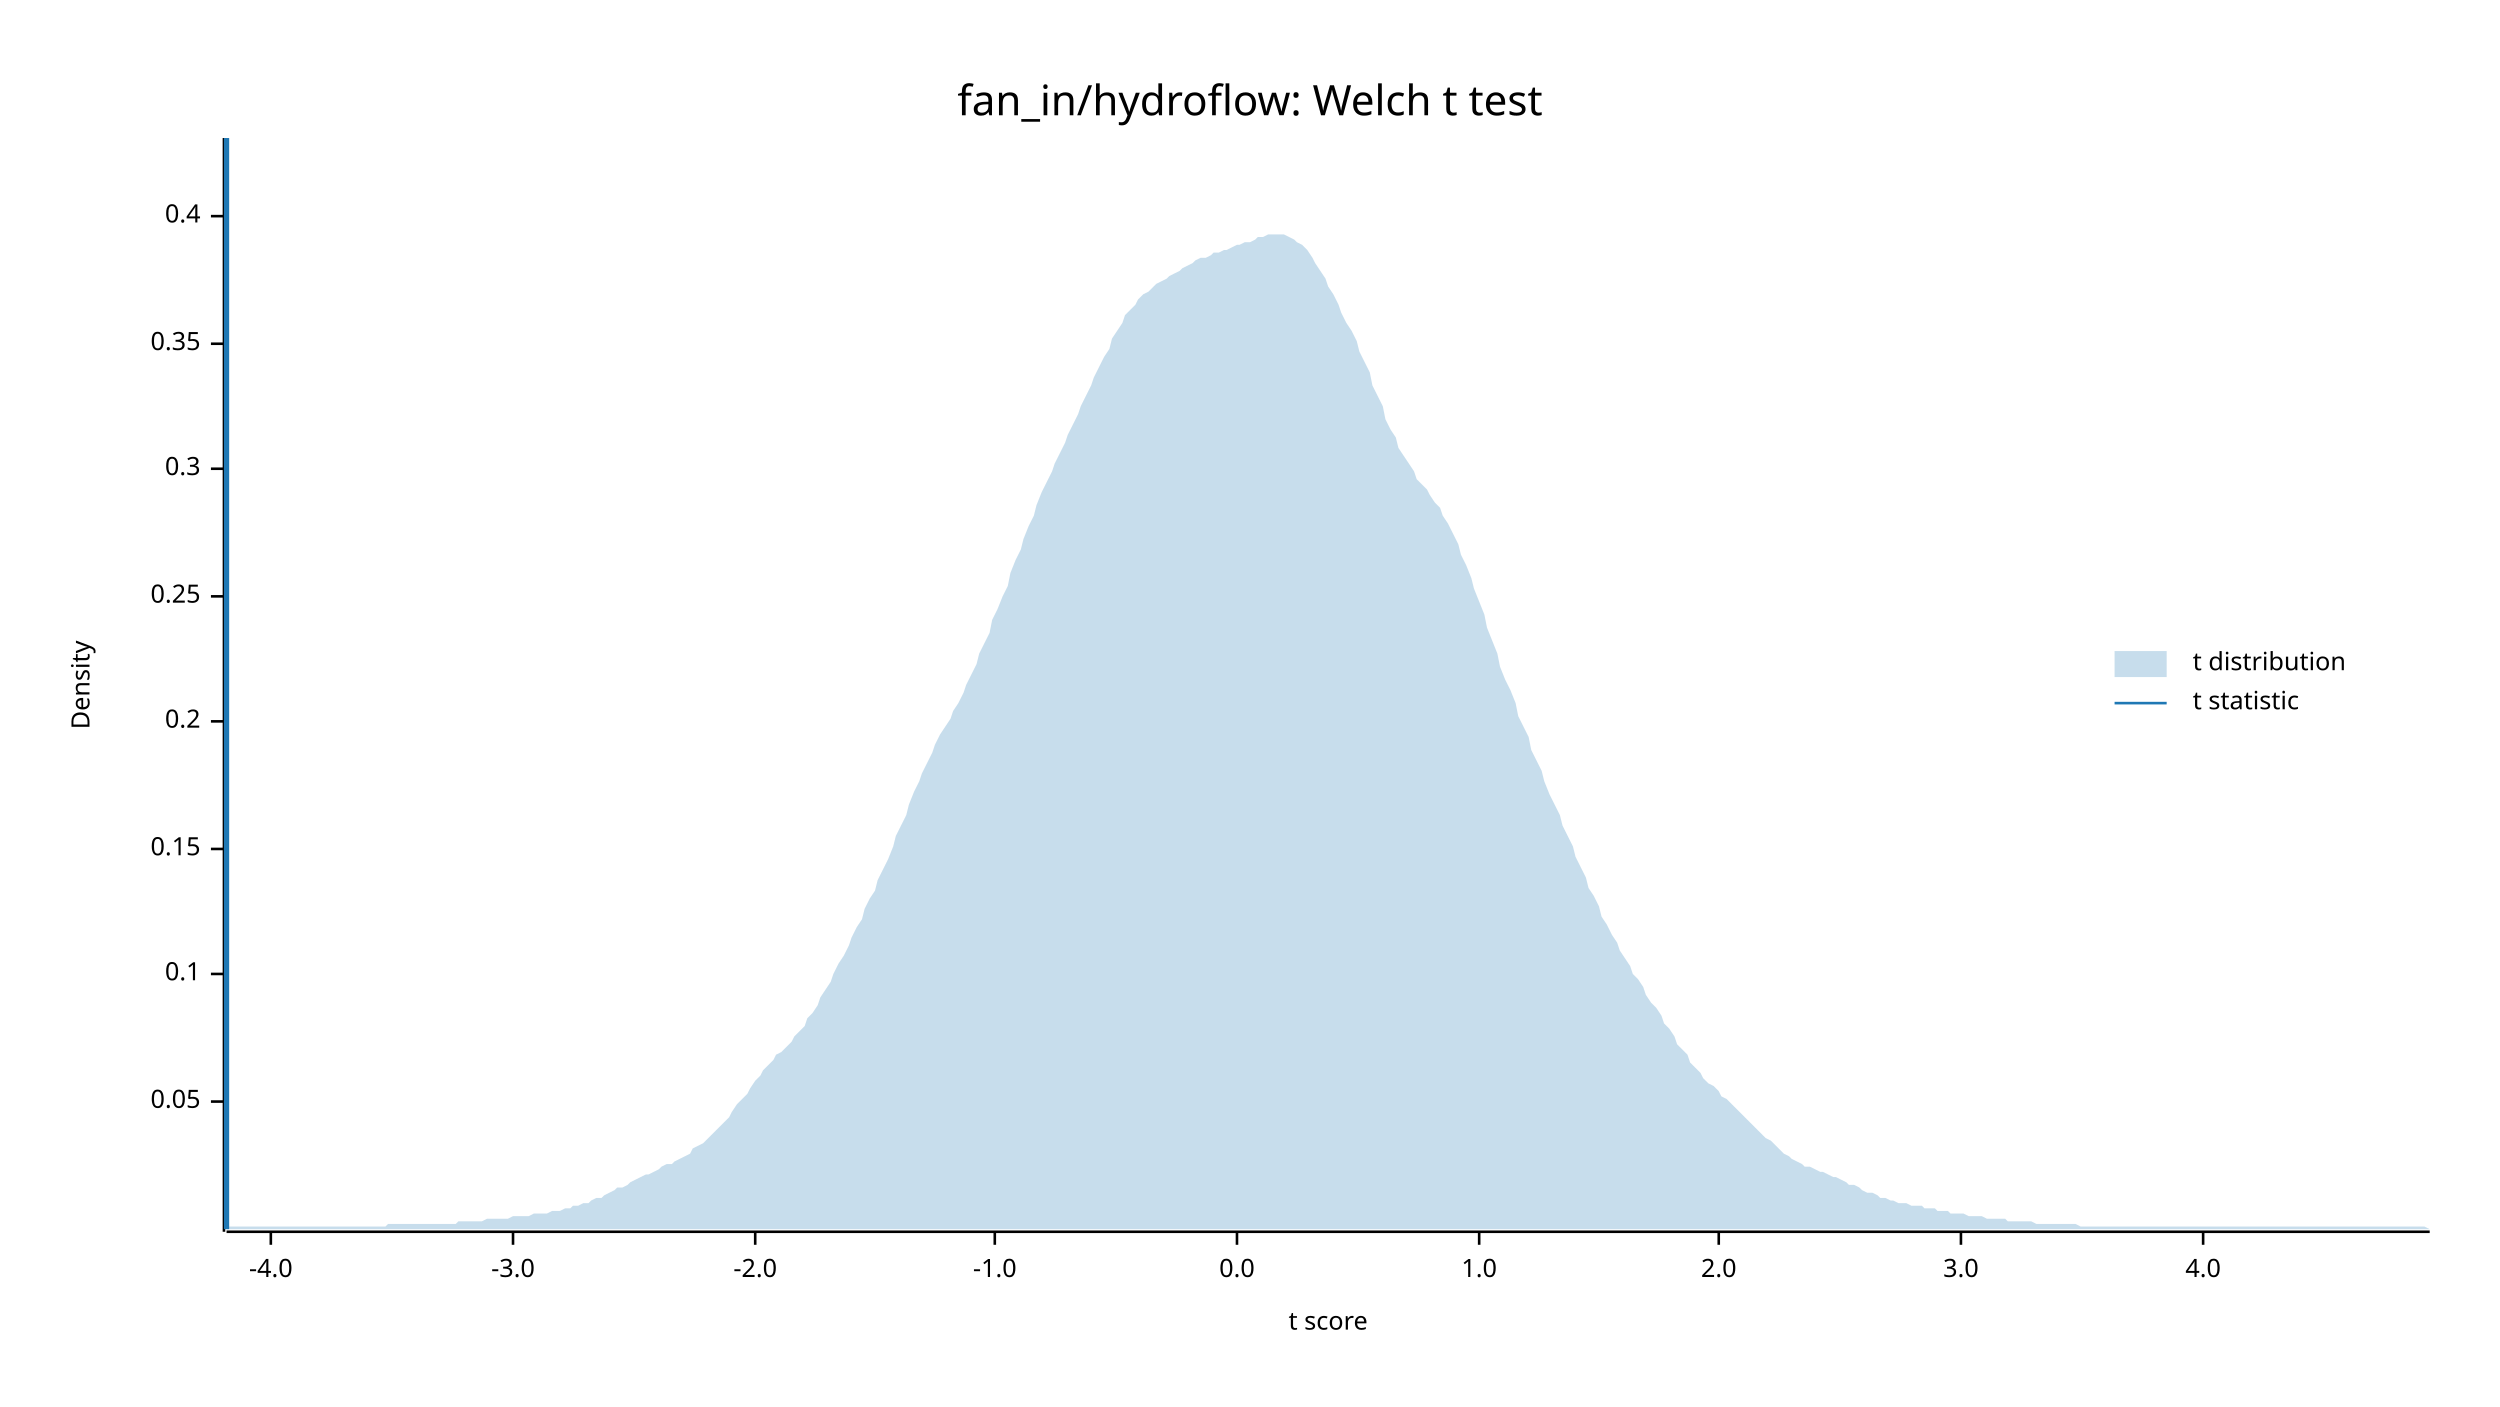
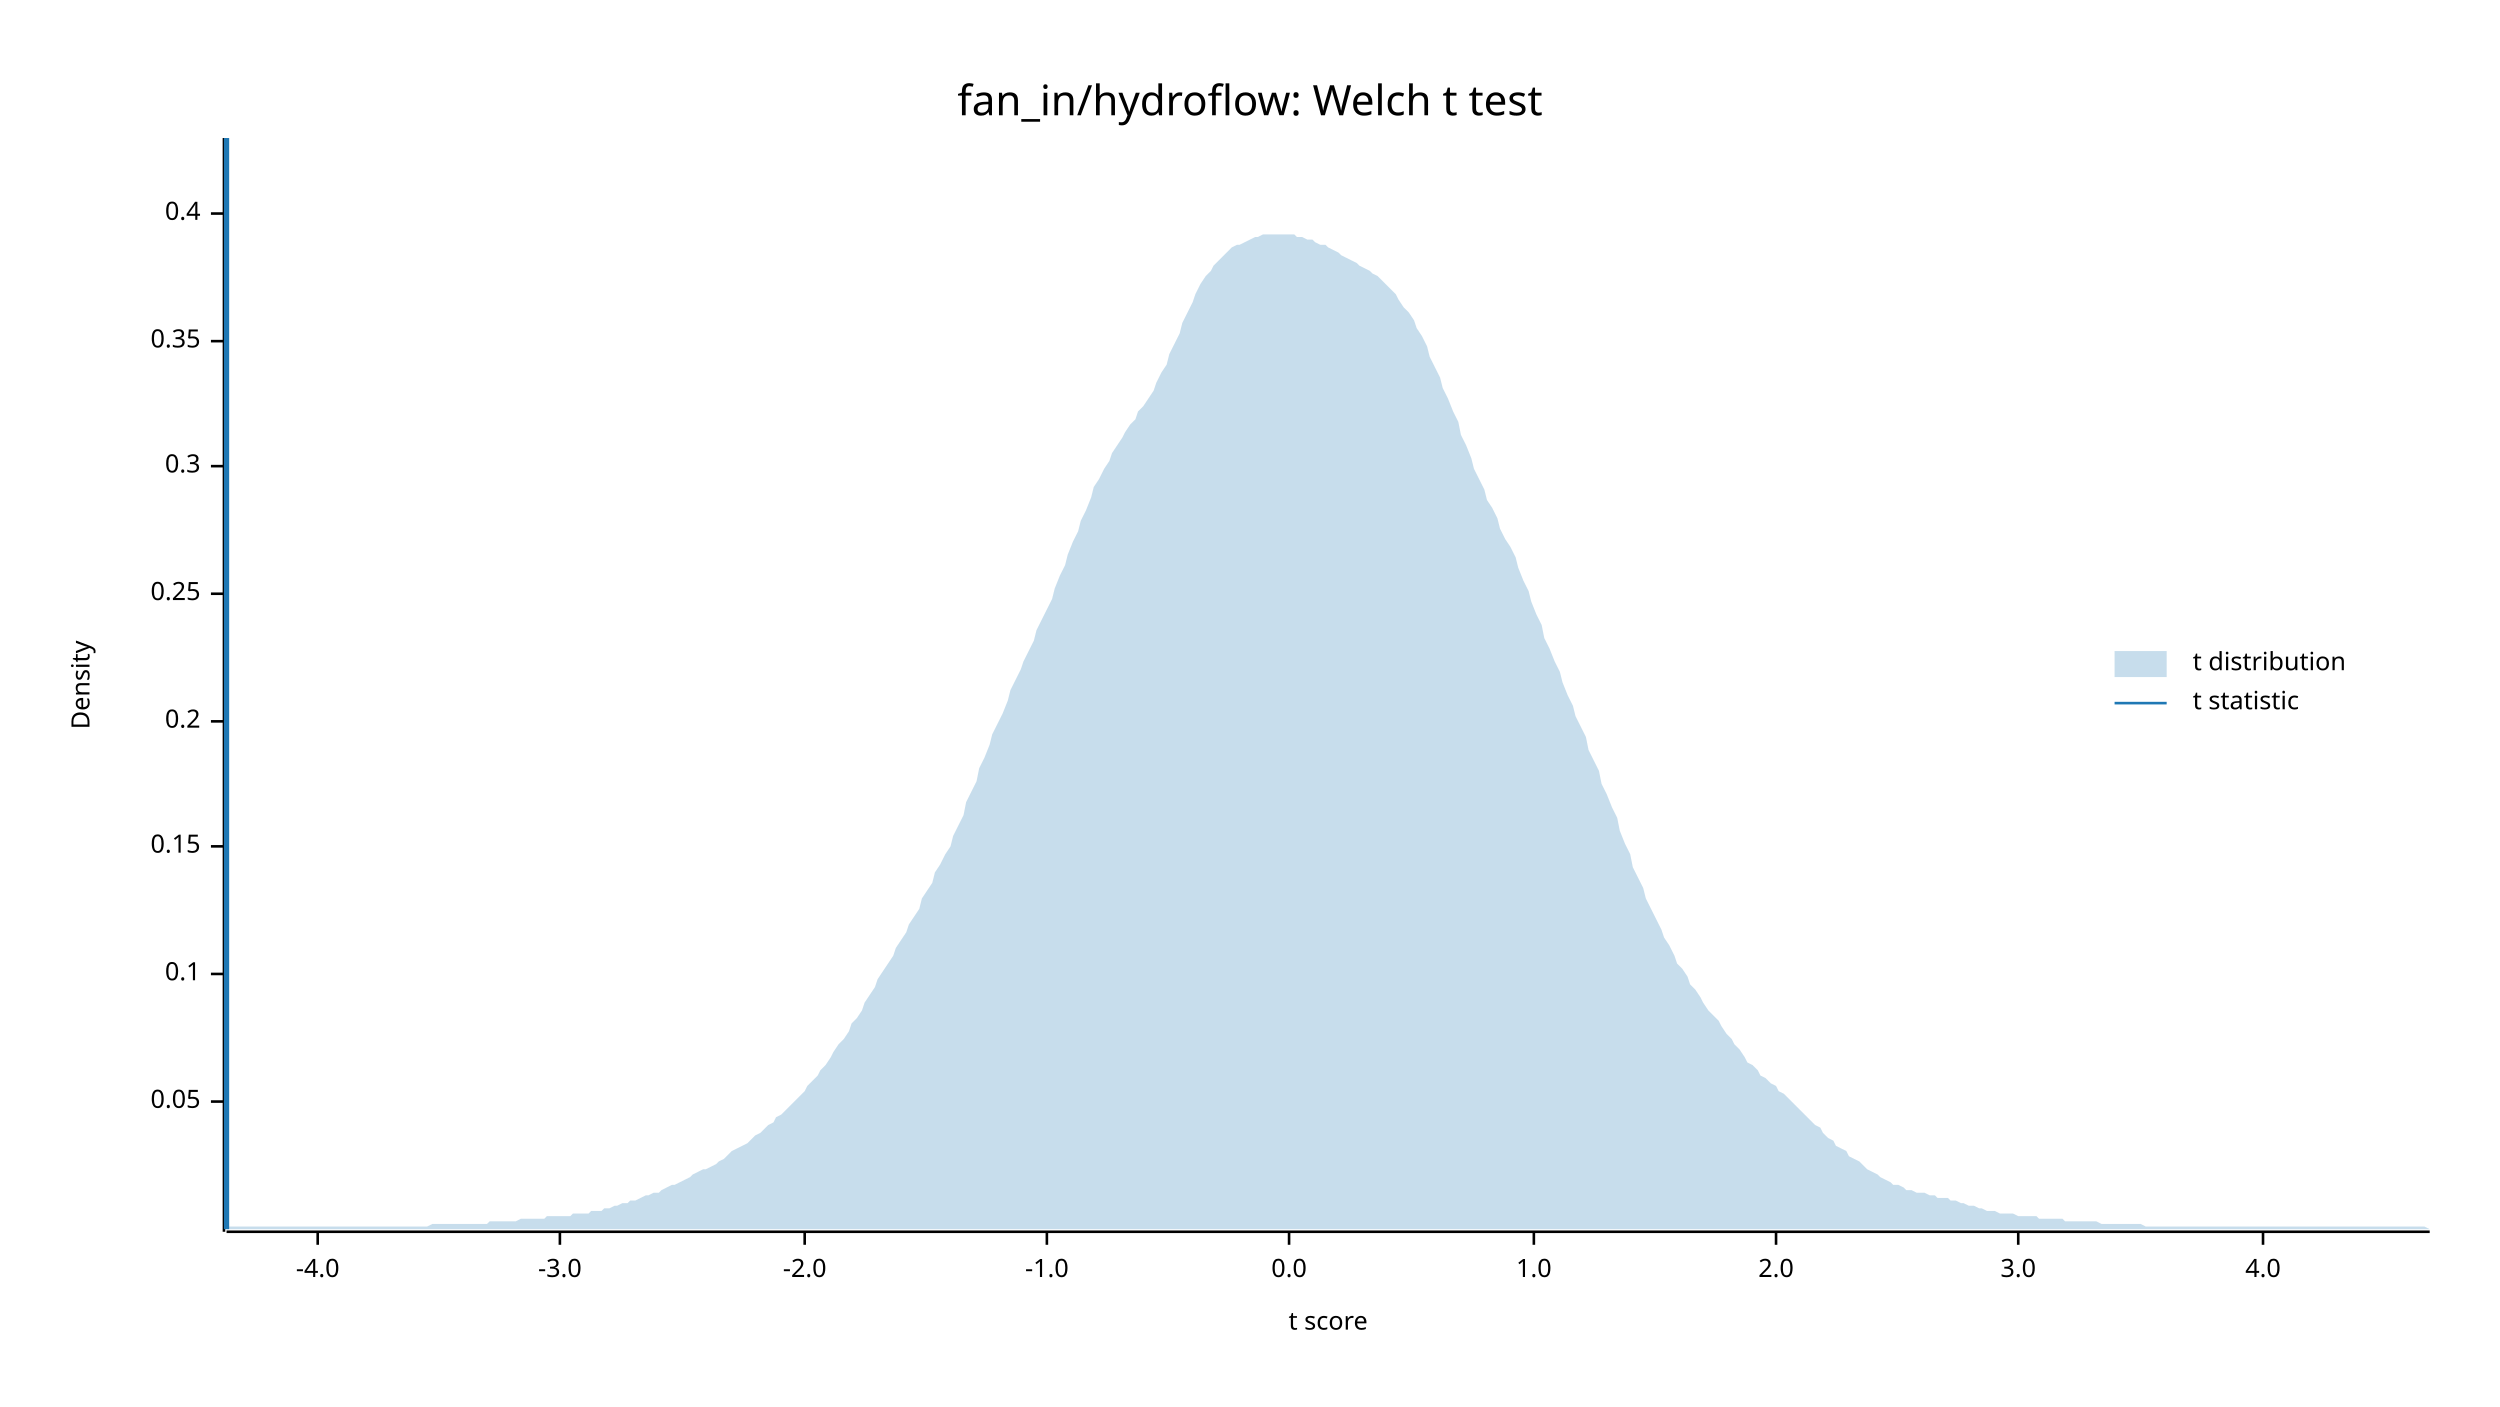
<svg xmlns="http://www.w3.org/2000/svg" width="960" height="540" viewBox="0 0 960 540">
  <text x="480" y="32" dy="0.76em" text-anchor="middle" font-family="sans-serif" font-size="16.129" opacity="1" fill="#000000">
fan_in/hydroflow: Welch t test
</text>
  <text x="27" y="263" dy="0.76em" text-anchor="middle" font-family="sans-serif" font-size="9.677" opacity="1" fill="#000000" transform="rotate(270, 27, 263)">
Density
</text>
  <text x="510" y="513" dy="-0.5ex" text-anchor="middle" font-family="sans-serif" font-size="9.677" opacity="1" fill="#000000">
t score
</text>
  <polyline fill="none" opacity="1" stroke="#000000" stroke-width="1" points="86,53 86,473 " />
  <text x="77" y="423" dy="0.5ex" text-anchor="end" font-family="sans-serif" font-size="9.677" opacity="1" fill="#000000">
0.05
</text>
  <polyline fill="none" opacity="1" stroke="#000000" stroke-width="1" points="81,423 86,423 " />
  <text x="77" y="374" dy="0.5ex" text-anchor="end" font-family="sans-serif" font-size="9.677" opacity="1" fill="#000000">
0.1
</text>
  <polyline fill="none" opacity="1" stroke="#000000" stroke-width="1" points="81,374 86,374 " />
-   <text x="77" y="326" dy="0.5ex" text-anchor="end" font-family="sans-serif" font-size="9.677" opacity="1" fill="#000000">
+   <text x="77" y="325" dy="0.5ex" text-anchor="end" font-family="sans-serif" font-size="9.677" opacity="1" fill="#000000">
0.15
</text>
-   <polyline fill="none" opacity="1" stroke="#000000" stroke-width="1" points="81,326 86,326 " />
+   <polyline fill="none" opacity="1" stroke="#000000" stroke-width="1" points="81,325 86,325 " />
  <text x="77" y="277" dy="0.5ex" text-anchor="end" font-family="sans-serif" font-size="9.677" opacity="1" fill="#000000">
0.2
</text>
  <polyline fill="none" opacity="1" stroke="#000000" stroke-width="1" points="81,277 86,277 " />
-   <text x="77" y="229" dy="0.5ex" text-anchor="end" font-family="sans-serif" font-size="9.677" opacity="1" fill="#000000">
+   <text x="77" y="228" dy="0.5ex" text-anchor="end" font-family="sans-serif" font-size="9.677" opacity="1" fill="#000000">
0.25
</text>
-   <polyline fill="none" opacity="1" stroke="#000000" stroke-width="1" points="81,229 86,229 " />
-   <text x="77" y="180" dy="0.5ex" text-anchor="end" font-family="sans-serif" font-size="9.677" opacity="1" fill="#000000">
+   <polyline fill="none" opacity="1" stroke="#000000" stroke-width="1" points="81,228 86,228 " />
+   <text x="77" y="179" dy="0.5ex" text-anchor="end" font-family="sans-serif" font-size="9.677" opacity="1" fill="#000000">
0.3
</text>
-   <polyline fill="none" opacity="1" stroke="#000000" stroke-width="1" points="81,180 86,180 " />
-   <text x="77" y="132" dy="0.5ex" text-anchor="end" font-family="sans-serif" font-size="9.677" opacity="1" fill="#000000">
+   <polyline fill="none" opacity="1" stroke="#000000" stroke-width="1" points="81,179 86,179 " />
+   <text x="77" y="131" dy="0.5ex" text-anchor="end" font-family="sans-serif" font-size="9.677" opacity="1" fill="#000000">
0.35
</text>
-   <polyline fill="none" opacity="1" stroke="#000000" stroke-width="1" points="81,132 86,132 " />
-   <text x="77" y="83" dy="0.5ex" text-anchor="end" font-family="sans-serif" font-size="9.677" opacity="1" fill="#000000">
+   <polyline fill="none" opacity="1" stroke="#000000" stroke-width="1" points="81,131 86,131 " />
+   <text x="77" y="82" dy="0.5ex" text-anchor="end" font-family="sans-serif" font-size="9.677" opacity="1" fill="#000000">
0.4
</text>
-   <polyline fill="none" opacity="1" stroke="#000000" stroke-width="1" points="81,83 86,83 " />
+   <polyline fill="none" opacity="1" stroke="#000000" stroke-width="1" points="81,82 86,82 " />
  <polyline fill="none" opacity="1" stroke="#000000" stroke-width="1" points="87,473 933,473 " />
-   <text x="104" y="483" dy="0.76em" text-anchor="middle" font-family="sans-serif" font-size="9.677" opacity="1" fill="#000000">
+   <text x="122" y="483" dy="0.76em" text-anchor="middle" font-family="sans-serif" font-size="9.677" opacity="1" fill="#000000">
-4.0
</text>
-   <polyline fill="none" opacity="1" stroke="#000000" stroke-width="1" points="104,473 104,478 " />
-   <text x="197" y="483" dy="0.76em" text-anchor="middle" font-family="sans-serif" font-size="9.677" opacity="1" fill="#000000">
+   <polyline fill="none" opacity="1" stroke="#000000" stroke-width="1" points="122,473 122,478 " />
+   <text x="215" y="483" dy="0.76em" text-anchor="middle" font-family="sans-serif" font-size="9.677" opacity="1" fill="#000000">
-3.0
</text>
-   <polyline fill="none" opacity="1" stroke="#000000" stroke-width="1" points="197,473 197,478 " />
-   <text x="290" y="483" dy="0.76em" text-anchor="middle" font-family="sans-serif" font-size="9.677" opacity="1" fill="#000000">
+   <polyline fill="none" opacity="1" stroke="#000000" stroke-width="1" points="215,473 215,478 " />
+   <text x="309" y="483" dy="0.76em" text-anchor="middle" font-family="sans-serif" font-size="9.677" opacity="1" fill="#000000">
-2.0
</text>
-   <polyline fill="none" opacity="1" stroke="#000000" stroke-width="1" points="290,473 290,478 " />
-   <text x="382" y="483" dy="0.76em" text-anchor="middle" font-family="sans-serif" font-size="9.677" opacity="1" fill="#000000">
+   <polyline fill="none" opacity="1" stroke="#000000" stroke-width="1" points="309,473 309,478 " />
+   <text x="402" y="483" dy="0.76em" text-anchor="middle" font-family="sans-serif" font-size="9.677" opacity="1" fill="#000000">
-1.0
</text>
-   <polyline fill="none" opacity="1" stroke="#000000" stroke-width="1" points="382,473 382,478 " />
-   <text x="475" y="483" dy="0.76em" text-anchor="middle" font-family="sans-serif" font-size="9.677" opacity="1" fill="#000000">
+   <polyline fill="none" opacity="1" stroke="#000000" stroke-width="1" points="402,473 402,478 " />
+   <text x="495" y="483" dy="0.76em" text-anchor="middle" font-family="sans-serif" font-size="9.677" opacity="1" fill="#000000">
0.0
</text>
-   <polyline fill="none" opacity="1" stroke="#000000" stroke-width="1" points="475,473 475,478 " />
-   <text x="568" y="483" dy="0.76em" text-anchor="middle" font-family="sans-serif" font-size="9.677" opacity="1" fill="#000000">
+   <polyline fill="none" opacity="1" stroke="#000000" stroke-width="1" points="495,473 495,478 " />
+   <text x="589" y="483" dy="0.76em" text-anchor="middle" font-family="sans-serif" font-size="9.677" opacity="1" fill="#000000">
1.0
</text>
-   <polyline fill="none" opacity="1" stroke="#000000" stroke-width="1" points="568,473 568,478 " />
-   <text x="660" y="483" dy="0.76em" text-anchor="middle" font-family="sans-serif" font-size="9.677" opacity="1" fill="#000000">
+   <polyline fill="none" opacity="1" stroke="#000000" stroke-width="1" points="589,473 589,478 " />
+   <text x="682" y="483" dy="0.76em" text-anchor="middle" font-family="sans-serif" font-size="9.677" opacity="1" fill="#000000">
2.0
</text>
-   <polyline fill="none" opacity="1" stroke="#000000" stroke-width="1" points="660,473 660,478 " />
-   <text x="753" y="483" dy="0.76em" text-anchor="middle" font-family="sans-serif" font-size="9.677" opacity="1" fill="#000000">
+   <polyline fill="none" opacity="1" stroke="#000000" stroke-width="1" points="682,473 682,478 " />
+   <text x="775" y="483" dy="0.76em" text-anchor="middle" font-family="sans-serif" font-size="9.677" opacity="1" fill="#000000">
3.0
</text>
-   <polyline fill="none" opacity="1" stroke="#000000" stroke-width="1" points="753,473 753,478 " />
-   <text x="846" y="483" dy="0.76em" text-anchor="middle" font-family="sans-serif" font-size="9.677" opacity="1" fill="#000000">
+   <polyline fill="none" opacity="1" stroke="#000000" stroke-width="1" points="775,473 775,478 " />
+   <text x="869" y="483" dy="0.76em" text-anchor="middle" font-family="sans-serif" font-size="9.677" opacity="1" fill="#000000">
4.0
</text>
-   <polyline fill="none" opacity="1" stroke="#000000" stroke-width="1" points="846,473 846,478 " />
-   <polygon opacity="0.25" fill="#1F78B4" points="87,471 88,471 90,471 92,471 93,471 95,471 97,471 98,471 100,471 102,471 103,471 105,471 107,471 109,471 110,471 112,471 114,471 115,471 117,471 119,471 120,471 122,471 124,471 125,471 127,471 129,471 131,471 132,471 134,471 136,471 137,471 139,471 141,471 142,471 144,471 146,471 148,471 149,470 151,470 153,470 154,470 156,470 158,470 159,470 161,470 163,470 164,470 166,470 168,470 170,470 171,470 173,470 175,470 176,469 178,469 180,469 181,469 183,469 185,469 187,468 188,468 190,468 192,468 193,468 195,468 197,467 198,467 200,467 202,467 203,467 205,466 207,466 209,466 210,466 212,465 214,465 215,465 217,464 219,464 220,463 222,463 224,462 226,462 227,461 229,460 231,460 232,459 234,458 236,457 237,456 239,456 241,455 242,454 244,453 246,452 248,451 249,451 251,450 253,449 254,448 256,447 258,447 259,446 261,445 263,444 265,443 266,441 268,440 270,439 271,438 273,436 275,434 276,433 278,431 280,429 281,427 283,424 285,422 287,420 288,418 290,415 292,413 293,411 295,409 297,407 298,405 300,404 302,402 304,400 305,398 307,396 309,394 310,391 312,389 314,386 315,383 317,380 319,377 320,374 322,370 324,367 326,363 327,360 329,356 331,353 332,349 334,345 336,342 337,338 339,334 341,330 343,325 344,321 346,317 348,313 349,309 351,304 353,300 354,297 356,293 358,289 359,286 361,282 363,279 365,276 366,273 368,270 370,266 371,263 373,259 375,255 376,251 378,247 380,243 381,238 383,234 385,229 387,225 388,220 390,215 392,211 393,207 395,202 397,198 398,194 400,189 402,185 404,181 405,178 407,174 409,170 410,167 412,163 414,159 415,156 417,152 419,148 420,145 422,141 424,137 426,134 427,130 429,127 431,124 432,121 434,119 436,117 437,115 439,113 441,112 443,110 444,109 446,108 448,107 449,106 451,105 453,104 454,103 456,102 458,101 459,100 461,99 463,99 465,98 466,97 468,97 470,96 471,96 473,95 475,94 476,94 478,93 480,93 482,92 483,91 485,91 487,90 488,90 490,90 492,90 493,90 495,91 497,92 498,93 500,94 502,96 504,99 505,101 507,104 509,107 510,110 512,113 514,117 515,120 517,124 519,127 521,131 522,135 524,139 526,143 527,148 529,152 531,156 532,161 534,165 536,168 537,172 539,175 541,178 543,181 544,184 546,186 548,188 549,190 551,193 553,195 554,198 556,201 558,205 560,209 561,213 563,217 565,222 566,226 568,231 570,236 571,241 573,246 575,251 576,256 578,261 580,265 582,270 583,275 585,279 587,283 588,288 590,292 592,296 593,300 595,305 597,309 599,313 600,317 602,321 604,325 605,329 607,333 609,337 610,341 612,344 614,348 615,352 617,355 619,359 621,362 622,365 624,368 626,371 627,374 629,376 631,379 632,382 634,385 636,387 638,390 639,393 641,395 643,398 644,401 646,403 648,405 649,408 651,410 653,412 654,414 656,416 658,417 660,419 661,421 663,422 665,424 666,425 668,427 670,429 671,430 673,432 675,434 676,435 678,437 680,438 682,440 683,441 685,443 687,444 688,445 690,446 692,447 693,448 695,448 697,449 699,450 700,450 702,451 704,452 705,452 707,453 709,454 710,455 712,455 714,456 715,457 717,458 719,458 721,459 722,460 724,460 726,461 727,461 729,462 731,462 732,462 734,463 736,463 738,463 739,464 741,464 743,464 744,465 746,465 748,465 749,466 751,466 753,466 754,466 756,467 758,467 760,467 761,467 763,468 765,468 766,468 768,468 770,468 771,469 773,469 775,469 777,469 778,469 780,469 782,470 783,470 785,470 787,470 788,470 790,470 792,470 793,470 795,470 797,470 799,471 800,471 802,471 804,471 805,471 807,471 809,471 810,471 812,471 814,471 816,471 817,471 819,471 821,471 822,471 824,471 826,471 827,471 829,471 831,471 832,471 834,471 836,471 838,471 839,471 841,471 843,471 844,471 846,471 848,471 849,471 851,471 853,471 855,471 856,471 858,471 860,471 861,471 863,471 865,471 866,471 868,471 870,471 871,471 873,471 875,471 877,471 878,471 880,471 882,471 883,471 885,471 887,471 888,471 890,471 892,471 894,471 895,471 897,471 899,471 900,471 902,471 904,471 905,471 907,471 909,471 910,471 912,471 914,471 916,471 917,471 919,471 921,471 922,471 924,471 926,471 927,471 929,471 931,471 933,472 933,472 87,472 " />
+   <polyline fill="none" opacity="1" stroke="#000000" stroke-width="1" points="869,473 869,478 " />
+   <polygon opacity="0.25" fill="#1F78B4" points="87,471 88,471 90,471 92,471 93,471 95,471 97,471 98,471 100,471 102,471 103,471 105,471 107,471 109,471 110,471 112,471 114,471 115,471 117,471 119,471 120,471 122,471 124,471 125,471 127,471 129,471 131,471 132,471 134,471 136,471 137,471 139,471 141,471 142,471 144,471 146,471 148,471 149,471 151,471 153,471 154,471 156,471 158,471 159,471 161,471 163,471 164,471 166,470 168,470 170,470 171,470 173,470 175,470 176,470 178,470 180,470 181,470 183,470 185,470 187,470 188,469 190,469 192,469 193,469 195,469 197,469 198,469 200,468 202,468 203,468 205,468 207,468 209,468 210,467 212,467 214,467 215,467 217,467 219,467 220,466 222,466 224,466 226,466 227,465 229,465 231,465 232,464 234,464 236,463 237,463 239,462 241,462 242,461 244,461 246,460 248,459 249,459 251,458 253,458 254,457 256,456 258,455 259,455 261,454 263,453 265,452 266,451 268,450 270,449 271,449 273,448 275,447 276,446 278,445 280,443 281,442 283,441 285,440 287,439 288,438 290,436 292,435 293,434 295,432 297,431 298,429 300,428 302,426 304,424 305,423 307,421 309,419 310,417 312,415 314,413 315,411 317,409 319,406 320,404 322,401 324,399 326,396 327,393 329,391 331,388 332,385 334,382 336,379 337,376 339,373 341,370 343,367 344,364 346,361 348,358 349,355 351,352 353,349 354,345 356,342 358,339 359,335 361,332 363,328 365,325 366,321 368,317 370,313 371,308 373,304 375,300 376,295 378,291 380,286 381,282 383,278 385,274 387,269 388,265 390,261 392,257 393,254 395,250 397,246 398,242 400,238 402,234 404,230 405,226 407,221 409,217 410,213 412,208 414,204 415,200 417,196 419,191 420,187 422,184 424,180 426,177 427,174 429,171 431,168 432,166 434,163 436,161 437,158 439,156 441,153 443,150 444,147 446,143 448,140 449,136 451,132 453,128 454,124 456,120 458,116 459,113 461,109 463,106 465,104 466,102 468,100 470,98 471,97 473,95 475,94 476,94 478,93 480,92 482,91 483,91 485,90 487,90 488,90 490,90 492,90 493,90 495,90 497,90 498,91 500,91 502,92 504,92 505,93 507,94 509,94 510,95 512,96 514,97 515,98 517,99 519,100 521,101 522,102 524,103 526,104 527,105 529,106 531,108 532,109 534,111 536,113 537,115 539,118 541,120 543,123 544,126 546,129 548,133 549,137 551,141 553,145 554,149 556,153 558,158 560,162 561,167 563,171 565,176 566,180 568,184 570,188 571,192 573,195 575,199 576,203 578,207 580,210 582,214 583,218 585,223 587,227 588,231 590,236 592,240 593,245 595,249 597,254 599,258 600,262 602,267 604,271 605,275 607,279 609,283 610,288 612,292 614,296 615,301 617,305 619,310 621,314 622,319 624,324 626,328 627,333 629,337 631,341 632,345 634,349 636,353 638,357 639,360 641,363 643,367 644,370 646,372 648,375 649,378 651,380 653,383 654,385 656,388 658,390 660,392 661,394 663,397 665,399 666,401 668,403 670,406 671,408 673,409 675,411 676,413 678,414 680,416 682,417 683,419 685,420 687,422 688,423 690,425 692,427 693,428 695,430 697,432 699,433 700,435 702,437 704,438 705,440 707,441 709,442 710,444 712,445 714,446 715,447 717,449 719,450 721,451 722,452 724,453 726,454 727,455 729,455 731,456 732,457 734,457 736,458 738,458 739,458 741,459 743,459 744,460 746,460 748,460 749,461 751,461 753,462 754,462 756,463 758,463 760,464 761,464 763,465 765,465 766,465 768,466 770,466 771,466 773,466 775,467 777,467 778,467 780,467 782,467 783,468 785,468 787,468 788,468 790,468 792,468 793,469 795,469 797,469 799,469 800,469 802,469 804,469 805,469 807,470 809,470 810,470 812,470 814,470 816,470 817,470 819,470 821,470 822,470 824,471 826,471 827,471 829,471 831,471 832,471 834,471 836,471 838,471 839,471 841,471 843,471 844,471 846,471 848,471 849,471 851,471 853,471 855,471 856,471 858,471 860,471 861,471 863,471 865,471 866,471 868,471 870,471 871,471 873,471 875,471 877,471 878,471 880,471 882,471 883,471 885,471 887,471 888,471 890,471 892,471 894,471 895,471 897,471 899,471 900,471 902,471 904,471 905,471 907,471 909,471 910,471 912,471 914,471 916,471 917,471 919,471 921,471 922,471 924,471 926,471 927,471 929,471 931,471 933,472 933,472 87,472 " />
  <polyline fill="none" opacity="1" stroke="#1F78B4" stroke-width="2" points="87,472 87,53 " />
  <text x="842" y="250" dy="0.76em" text-anchor="start" font-family="sans-serif" font-size="9.677" opacity="1" fill="#000000">
t distribution
</text>
  <text x="842" y="265" dy="0.76em" text-anchor="start" font-family="sans-serif" font-size="9.677" opacity="1" fill="#000000">
t statistic
</text>
  <rect x="812" y="250" width="20" height="10" opacity="0.25" fill="#1F78B4" stroke="none" />
  <polyline fill="none" opacity="1" stroke="#1F78B4" stroke-width="1" points="812,270 832,270 " />
</svg>
